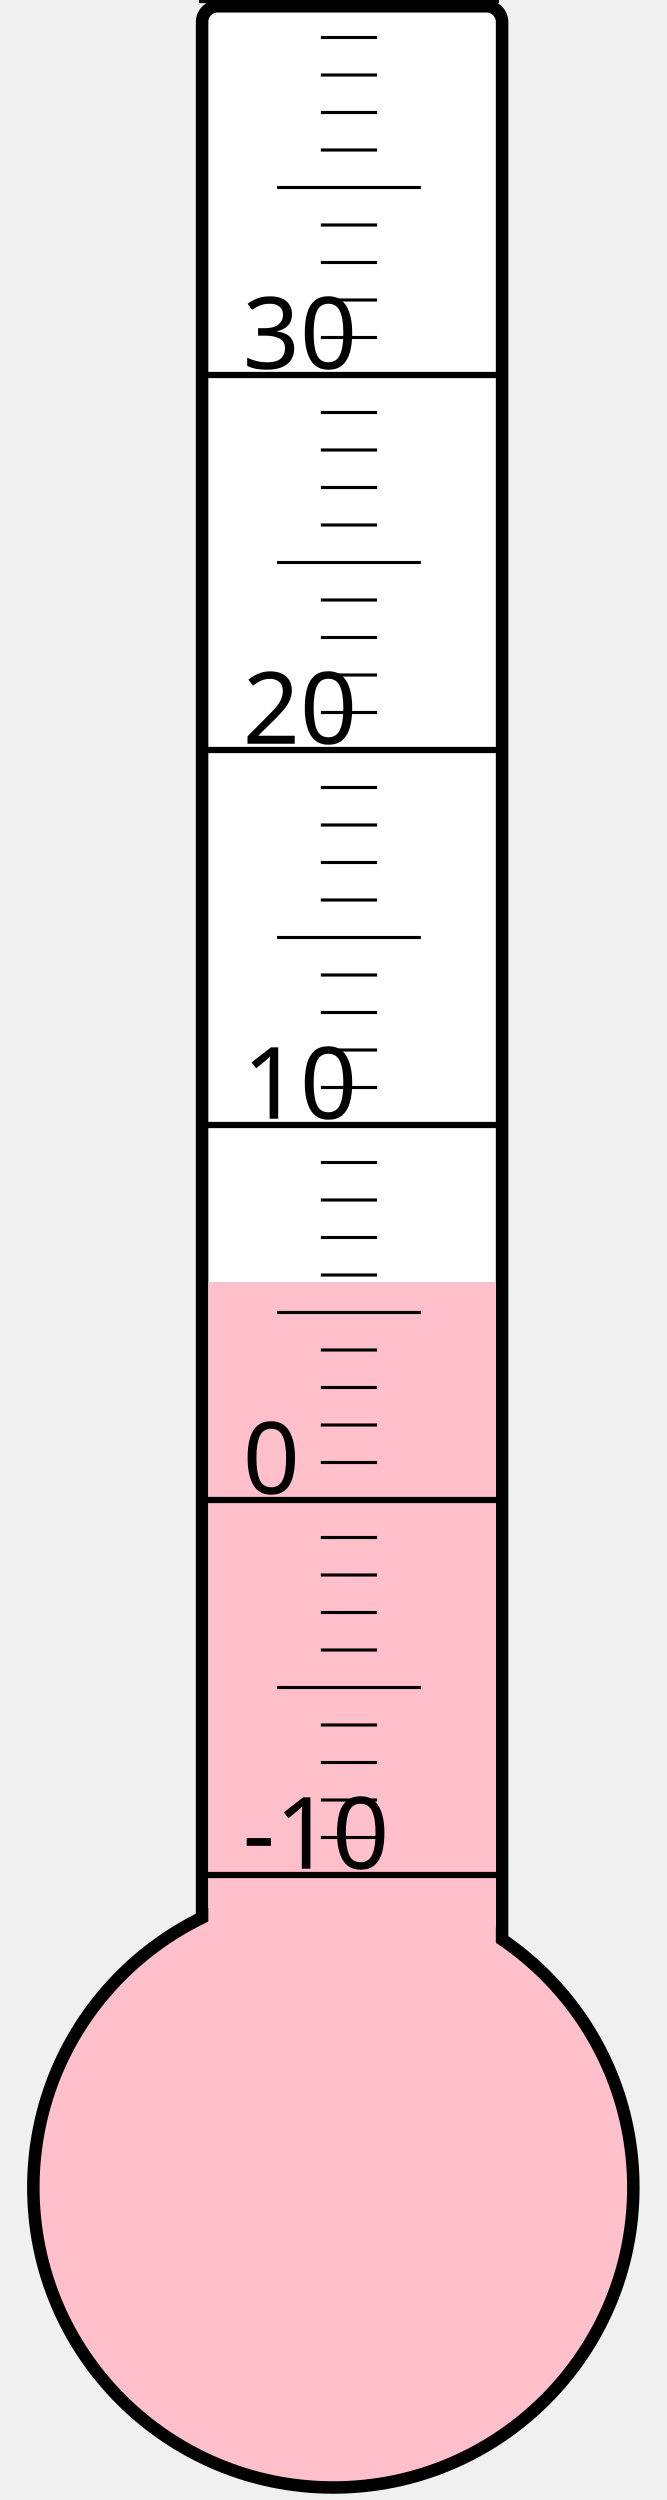
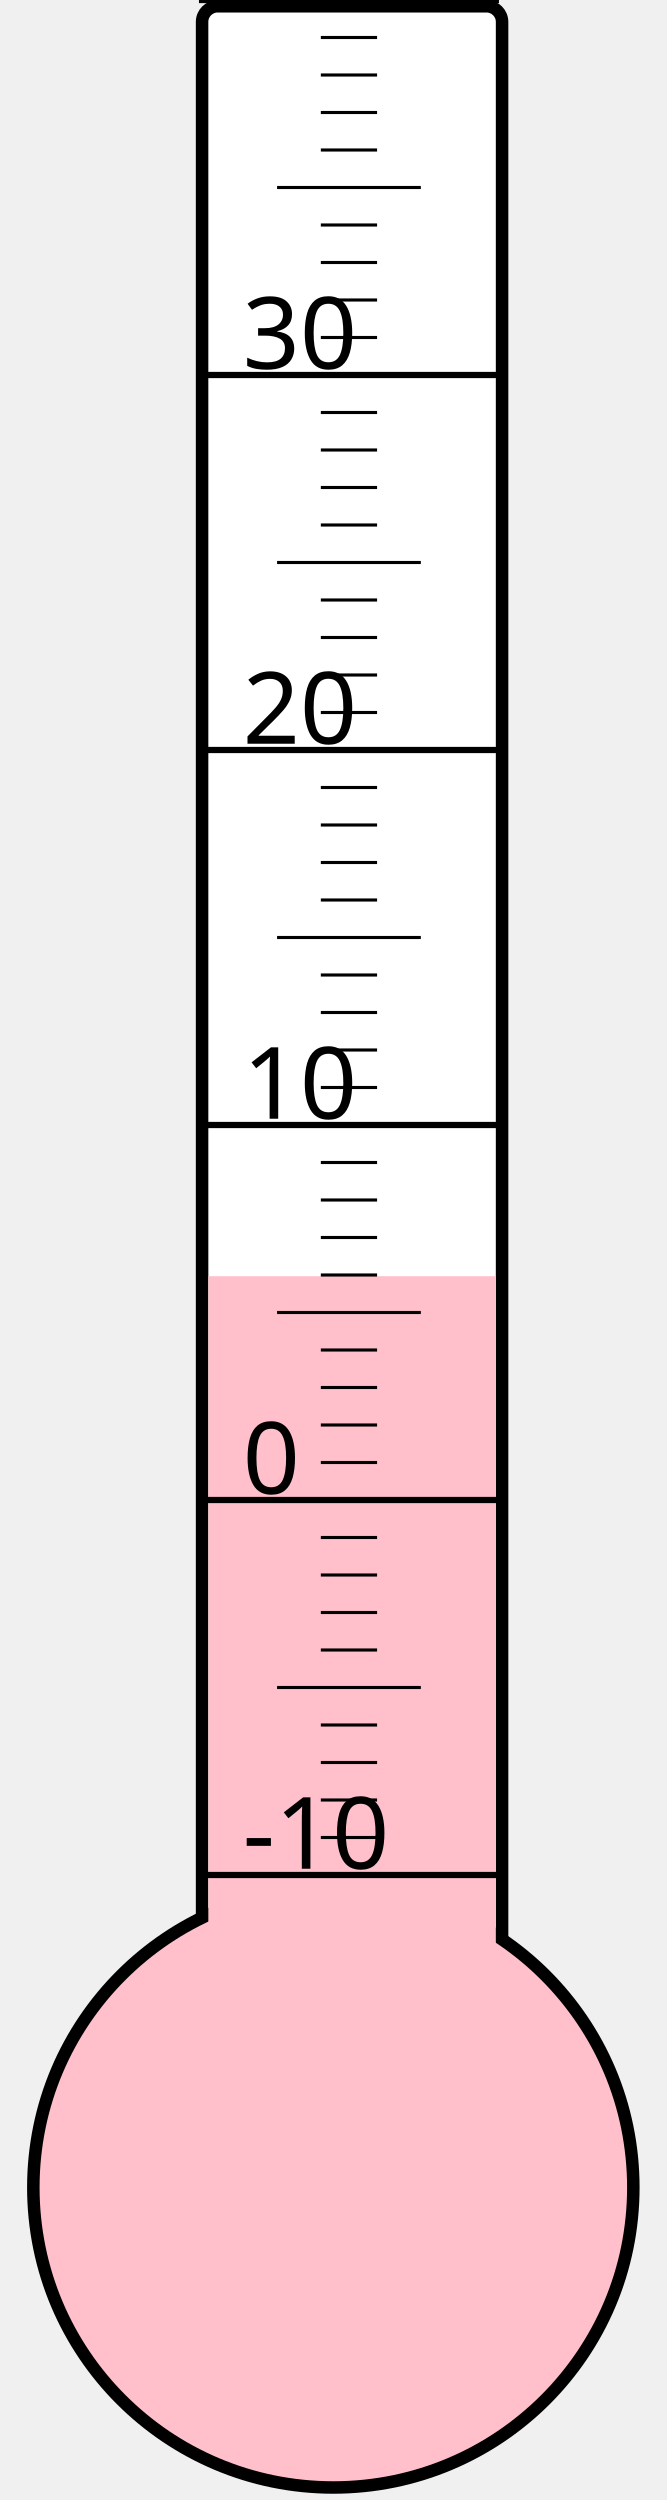
<svg xmlns="http://www.w3.org/2000/svg" width="40px" height="150px" viewBox="0 0 200 800">
  <rect width="200" height="800" x="0" y="0" style="fill: #ffffeb; fill-opacity: 0;" />
  <rect width="96" height="680" x="58" y="2" rx="5" ry="5" style="fill: white; fill-opacity: 1; stroke: black; stroke-width: 4;" />
  <circle cx="100" cy="700" r="96" style="fill: pink; stroke: black; stroke-width: 4;" />
-   <rect width="92" height="289.75" x="60" y="410.25" style="fill: pink; fill-opacity: 1; stroke-width: 0;" />
+   <rect width="92" height="291.625" x="60" y="408.375" style="fill: pink; fill-opacity: 1; stroke-width: 0;" />
  <text x="71" y="598" style="font-family: sans-serif; font-size: 24pt;">-10</text>
  <text x="71" y="478" style="font-family: sans-serif; font-size: 24pt;">0</text>
  <text x="71" y="358" style="font-family: sans-serif; font-size: 24pt;">10</text>
  <text x="71" y="238" style="font-family: sans-serif; font-size: 24pt;">20</text>
  <text x="71" y="118" style="font-family: sans-serif; font-size: 24pt;">30</text>
  <g style="stroke: black;">
    <line x1="57" y1="600" x2="153" y2="600" style="stroke-width: 2;" />
    <line x1="96" y1="588" x2="114" y2="588" style="stroke-width: 1;" />
    <line x1="96" y1="576" x2="114" y2="576" style="stroke-width: 1;" />
    <line x1="96" y1="564" x2="114" y2="564" style="stroke-width: 1;" />
    <line x1="96" y1="552" x2="114" y2="552" style="stroke-width: 1;" />
    <line x1="82" y1="540" x2="128" y2="540" style="stroke-width: 1;" />
    <line x1="96" y1="528" x2="114" y2="528" style="stroke-width: 1;" />
    <line x1="96" y1="516" x2="114" y2="516" style="stroke-width: 1;" />
    <line x1="96" y1="504" x2="114" y2="504" style="stroke-width: 1;" />
    <line x1="96" y1="492" x2="114" y2="492" style="stroke-width: 1;" />
    <line x1="57" y1="480" x2="153" y2="480" style="stroke-width: 2;" />
    <line x1="96" y1="468" x2="114" y2="468" style="stroke-width: 1;" />
    <line x1="96" y1="456" x2="114" y2="456" style="stroke-width: 1;" />
    <line x1="96" y1="444" x2="114" y2="444" style="stroke-width: 1;" />
    <line x1="96" y1="432" x2="114" y2="432" style="stroke-width: 1;" />
    <line x1="82" y1="420" x2="128" y2="420" style="stroke-width: 1;" />
    <line x1="96" y1="408" x2="114" y2="408" style="stroke-width: 1;" />
    <line x1="96" y1="396" x2="114" y2="396" style="stroke-width: 1;" />
    <line x1="96" y1="384" x2="114" y2="384" style="stroke-width: 1;" />
    <line x1="96" y1="372" x2="114" y2="372" style="stroke-width: 1;" />
    <line x1="57" y1="360" x2="153" y2="360" style="stroke-width: 2;" />
    <line x1="96" y1="348" x2="114" y2="348" style="stroke-width: 1;" />
    <line x1="96" y1="336" x2="114" y2="336" style="stroke-width: 1;" />
    <line x1="96" y1="324" x2="114" y2="324" style="stroke-width: 1;" />
    <line x1="96" y1="312" x2="114" y2="312" style="stroke-width: 1;" />
    <line x1="82" y1="300" x2="128" y2="300" style="stroke-width: 1;" />
    <line x1="96" y1="288" x2="114" y2="288" style="stroke-width: 1;" />
    <line x1="96" y1="276" x2="114" y2="276" style="stroke-width: 1;" />
    <line x1="96" y1="264" x2="114" y2="264" style="stroke-width: 1;" />
    <line x1="96" y1="252" x2="114" y2="252" style="stroke-width: 1;" />
    <line x1="57" y1="240" x2="153" y2="240" style="stroke-width: 2;" />
    <line x1="96" y1="228" x2="114" y2="228" style="stroke-width: 1;" />
    <line x1="96" y1="216" x2="114" y2="216" style="stroke-width: 1;" />
    <line x1="96" y1="204" x2="114" y2="204" style="stroke-width: 1;" />
    <line x1="96" y1="192" x2="114" y2="192" style="stroke-width: 1;" />
    <line x1="82" y1="180" x2="128" y2="180" style="stroke-width: 1;" />
    <line x1="96" y1="168" x2="114" y2="168" style="stroke-width: 1;" />
    <line x1="96" y1="156" x2="114" y2="156" style="stroke-width: 1;" />
    <line x1="96" y1="144" x2="114" y2="144" style="stroke-width: 1;" />
    <line x1="96" y1="132" x2="114" y2="132" style="stroke-width: 1;" />
    <line x1="57" y1="120" x2="153" y2="120" style="stroke-width: 2;" />
    <line x1="96" y1="108" x2="114" y2="108" style="stroke-width: 1;" />
    <line x1="96" y1="96" x2="114" y2="96" style="stroke-width: 1;" />
    <line x1="96" y1="84" x2="114" y2="84" style="stroke-width: 1;" />
    <line x1="96" y1="72" x2="114" y2="72" style="stroke-width: 1;" />
    <line x1="82" y1="60" x2="128" y2="60" style="stroke-width: 1;" />
    <line x1="96" y1="48" x2="114" y2="48" style="stroke-width: 1;" />
    <line x1="96" y1="36" x2="114" y2="36" style="stroke-width: 1;" />
    <line x1="96" y1="24" x2="114" y2="24" style="stroke-width: 1;" />
    <line x1="96" y1="12" x2="114" y2="12" style="stroke-width: 1;" />
    <line x1="57" y1="0" x2="153" y2="0" style="stroke-width: 2;" />
  </g>
</svg>
